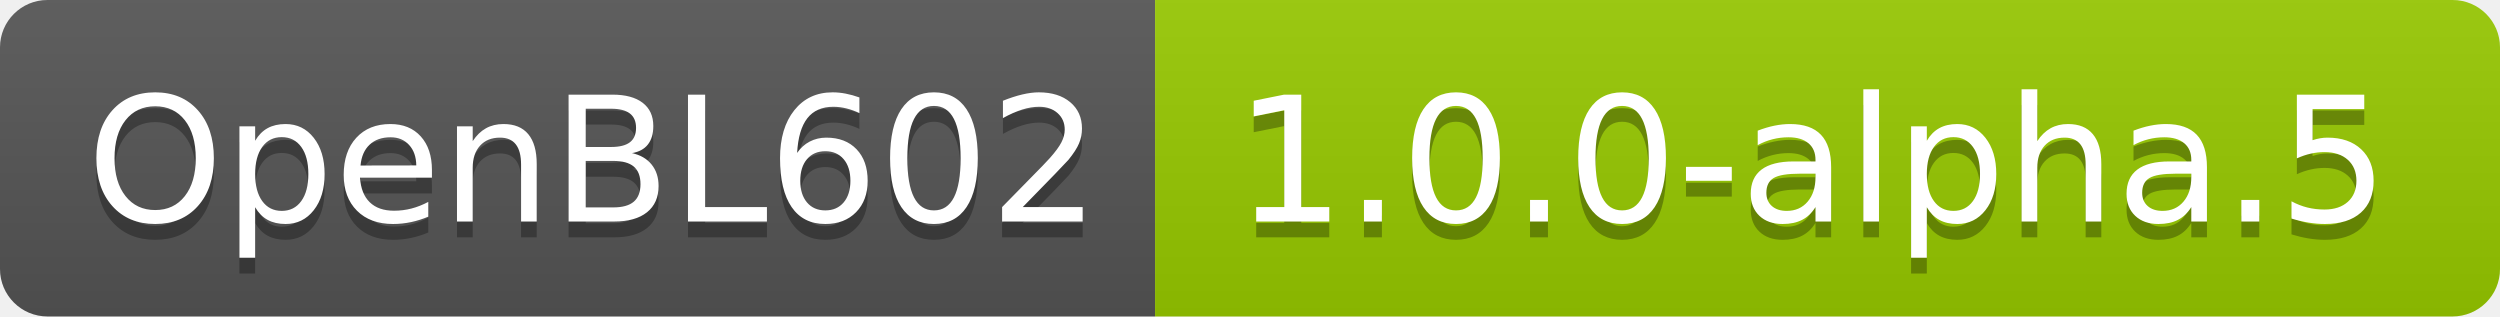
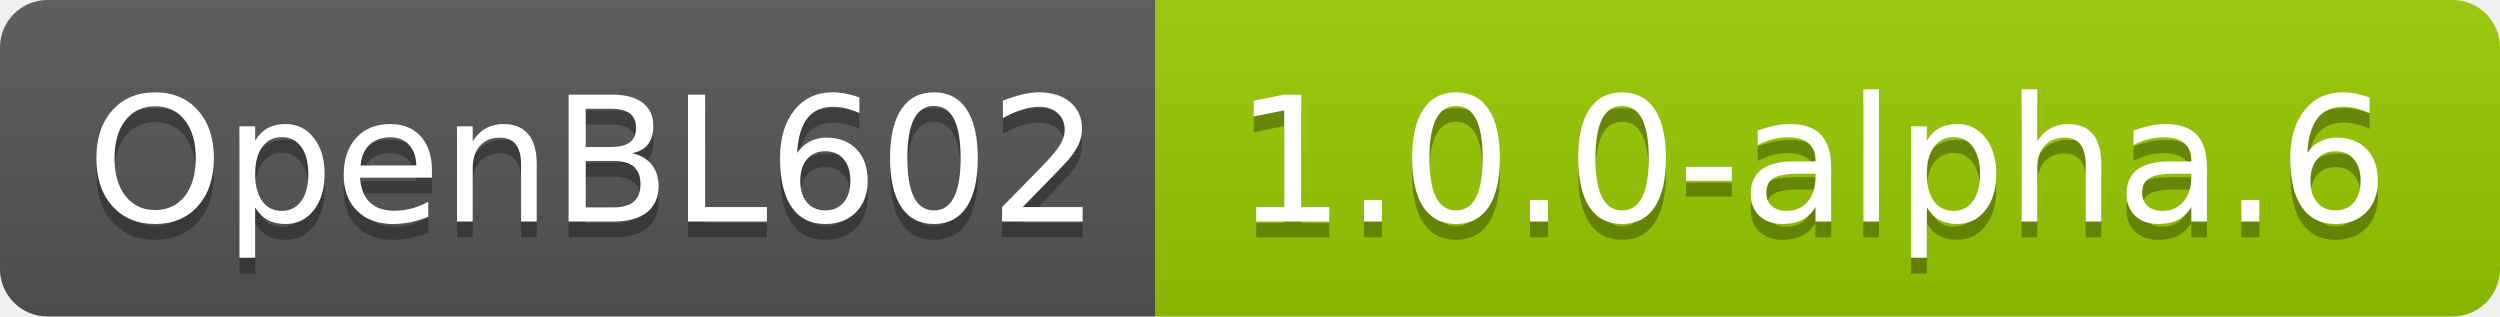
- <svg xmlns="http://www.w3.org/2000/svg" width="158" height="20" role="img" aria-label="OpenBL602: 1.0.0-alpha.5">
+ <svg xmlns="http://www.w3.org/2000/svg" width="158" height="20" role="img" aria-label="OpenBL602: 1.0.0-alpha.6">
  <linearGradient id="s" x2="0" y2="100%">
    <stop offset="0" stop-color="#bbb" stop-opacity=".1" />
    <stop offset="1" stop-opacity=".1" />
  </linearGradient>
  <clipPath id="r">
    <rect width="158" height="20" rx="3" fill="#fff" />
  </clipPath>
  <g clip-path="url(#r)">
    <rect width="73" height="20" fill="#555" />
    <rect x="73" width="85" height="20" fill="#97ca00" />
    <rect width="158" height="20" fill="url(#s)" />
  </g>
  <g fill="#fff" text-anchor="middle" font-family="Verdana,Geneva,DejaVu Sans,sans-serif" text-rendering="geometricPrecision" font-size="110">
    <text aria-hidden="true" x="375" y="150" fill="#010101" fill-opacity=".3" transform="scale(.1)" textLength="630">OpenBL602</text>
    <text x="375" y="140" transform="scale(.1)" fill="#fff" textLength="630">OpenBL602</text>
-     <text aria-hidden="true" x="1145" y="150" fill="#010101" fill-opacity=".3" transform="scale(.1)" textLength="750">1.0.0-alpha.5</text>
-     <text x="1145" y="140" transform="scale(.1)" fill="#fff" textLength="750">1.0.0-alpha.5</text>
+     <text aria-hidden="true" x="1145" y="150" fill="#010101" fill-opacity=".3" transform="scale(.1)" textLength="750">1.0.0-alpha.6</text>
+     <text x="1145" y="140" transform="scale(.1)" fill="#fff" textLength="750">1.0.0-alpha.6</text>
  </g>
</svg>
